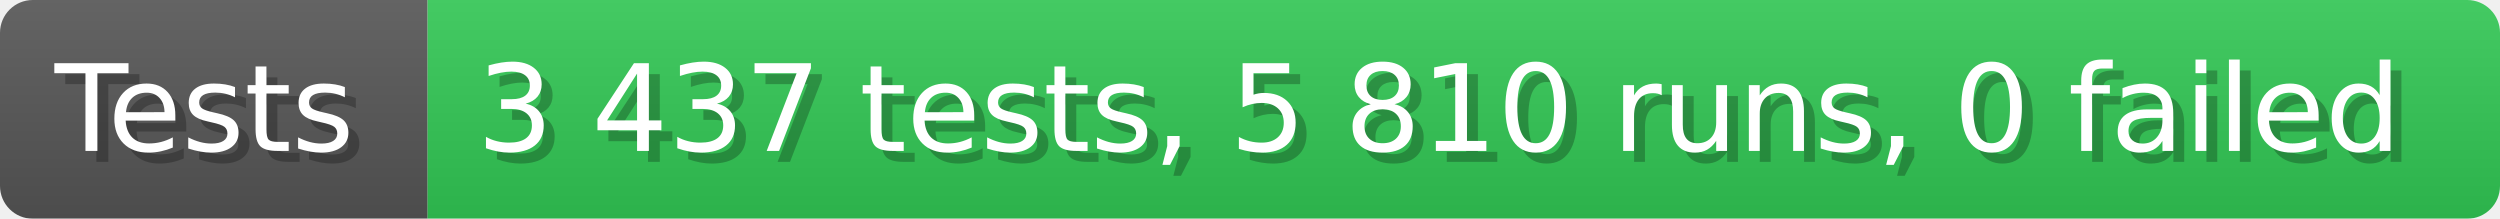
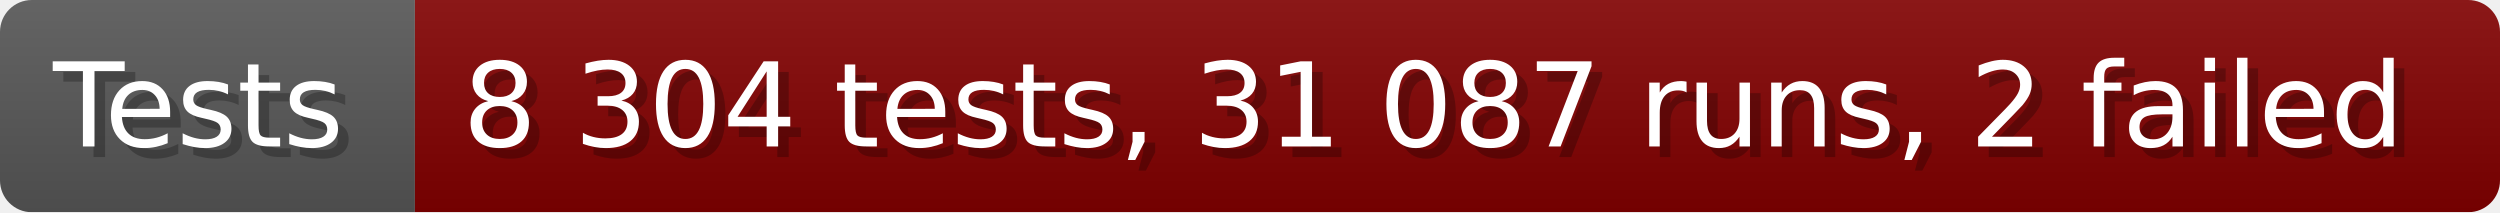
- <svg xmlns="http://www.w3.org/2000/svg" width="228.6" height="20" viewBox="0 0 2286 200" role="img" aria-label="Tests: 3 437 tests, 5 810 runs, 0 failed">
+ <svg xmlns="http://www.w3.org/2000/svg" width="235.6" height="20" viewBox="0 0 2356 200" role="img" aria-label="Tests: 8 304 tests, 31 087 runs, 2 failed">
  <linearGradient id="a" x2="0" y2="100%">
    <stop offset="0" stop-opacity=".1" stop-color="#EEE" />
    <stop offset="1" stop-opacity=".1" />
  </linearGradient>
  <mask id="m">
-     <rect width="2286" height="200" rx="30" fill="#FFF" />
+     <rect width="2356" height="200" rx="30" fill="#FFF" />
  </mask>
  <g mask="url(#m)">
    <rect width="391" height="200" fill="#555" />
-     <rect width="1895" height="200" fill="#31c653" x="391" />
-     <rect width="2286" height="200" fill="url(#a)" />
+     <rect width="1965" height="200" fill="#800000" x="391" />
+     <rect width="2356" height="200" fill="url(#a)" />
  </g>
  <g aria-hidden="true" fill="#fff" text-anchor="start" font-family="Verdana,DejaVu Sans,sans-serif" font-size="110">
    <text x="60" y="148" textLength="291" fill="#000" opacity="0.25">Tests</text>
    <text x="50" y="138" textLength="291">Tests</text>
-     <text x="446" y="148" textLength="1795" fill="#000" opacity="0.25">3 437 tests, 5 810 runs, 0 failed</text>
-     <text x="436" y="138" textLength="1795">3 437 tests, 5 810 runs, 0 failed</text>
+     <text x="446" y="148" textLength="1865" fill="#000" opacity="0.25">8 304 tests, 31 087 runs, 2 failed</text>
+     <text x="436" y="138" textLength="1865">8 304 tests, 31 087 runs, 2 failed</text>
  </g>
</svg>
